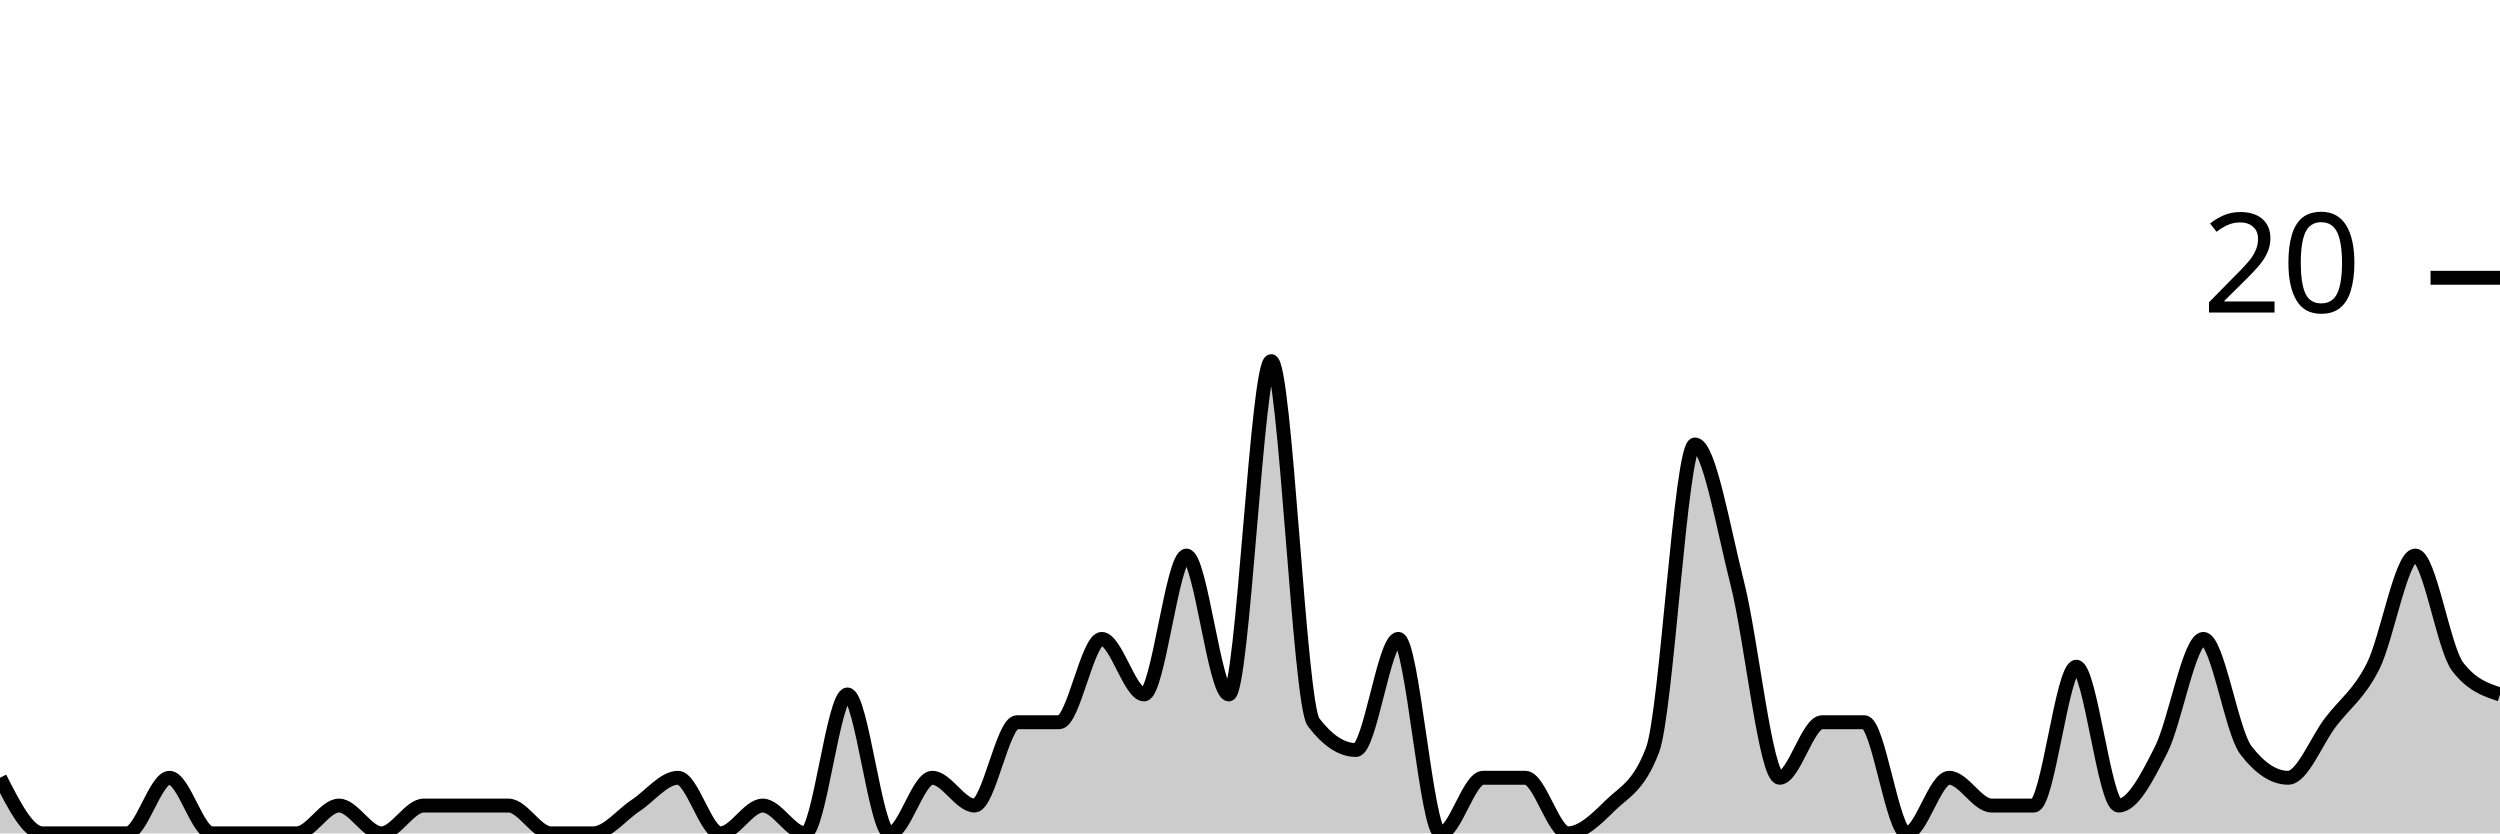
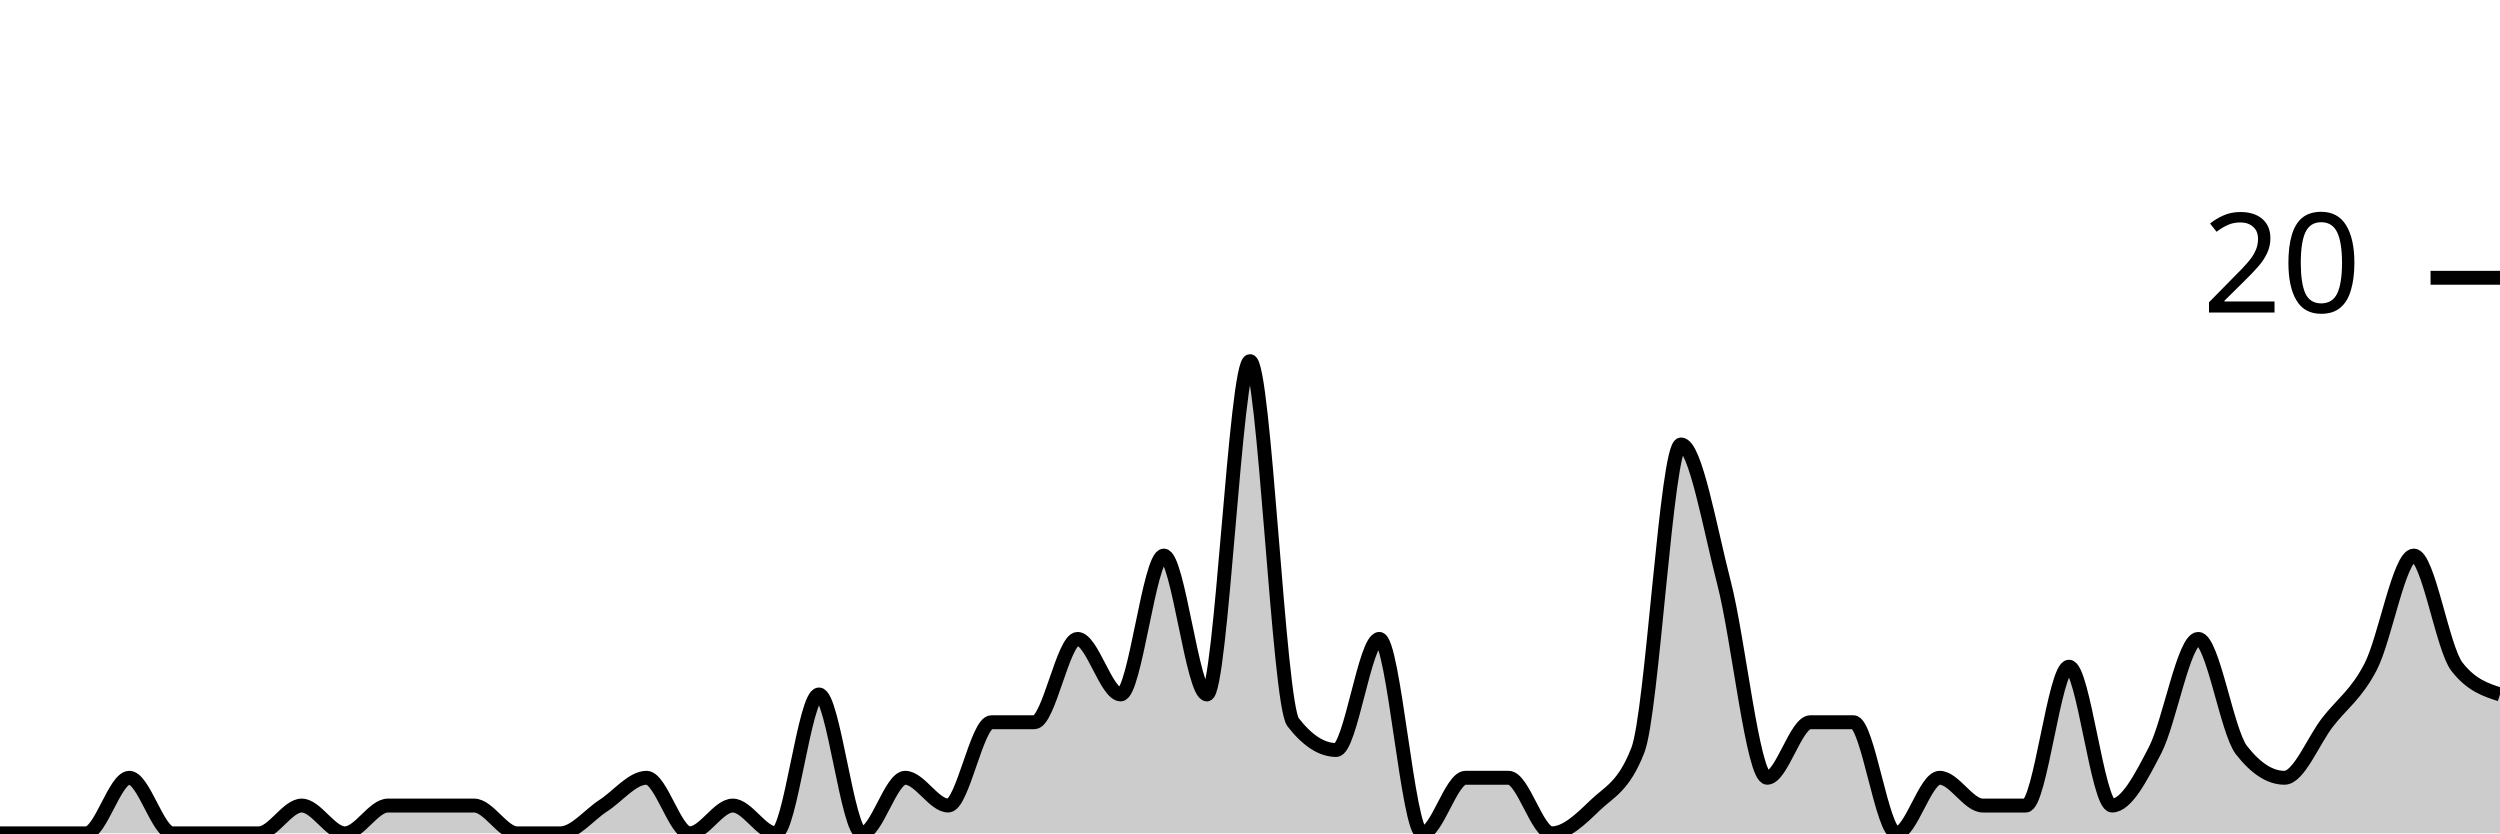
<svg xmlns="http://www.w3.org/2000/svg" viewBox="0 0 180 60">
  <g transform="translate(0,20)">
-     <path class="area" fill="rgba(0, 0, 0, 0.2)" d="M0,36C1.017,38,2.034,40,3.051,40C4.068,40,5.085,40,6.102,40C7.119,40,8.136,40,9.153,40C10.169,40,11.186,36,12.203,36C13.22,36,14.237,40,15.254,40C16.271,40,17.288,40,18.305,40C19.322,40,20.339,40,21.356,40C22.373,40,23.39,38,24.407,38C25.424,38,26.441,40,27.458,40C28.475,40,29.492,38,30.508,38C31.525,38,32.542,38,33.559,38C34.576,38,35.593,38,36.61,38C37.627,38,38.644,40,39.661,40C40.678,40,41.695,40,42.712,40C43.729,40,44.746,38.667,45.763,38C46.78,37.333,47.797,36,48.814,36C49.831,36,50.847,40,51.864,40C52.881,40,53.898,38,54.915,38C55.932,38,56.949,40,57.966,40C58.983,40,60,30,61.017,30C62.034,30,63.051,40,64.068,40C65.085,40,66.102,36,67.119,36C68.136,36,69.153,38,70.169,38C71.186,38,72.203,32,73.22,32C74.237,32,75.254,32,76.271,32C77.288,32,78.305,26,79.322,26C80.339,26,81.356,30,82.373,30C83.39,30,84.407,20,85.424,20C86.441,20,87.458,30,88.475,30C89.492,30,90.508,6,91.525,6C92.542,6,93.559,30.667,94.576,32C95.593,33.333,96.61,34,97.627,34C98.644,34,99.661,26,100.678,26C101.695,26,102.712,40,103.729,40C104.746,40,105.763,36,106.78,36C107.797,36,108.814,36,109.831,36C110.847,36,111.864,40,112.881,40C113.898,40,114.915,39,115.932,38C116.949,37,117.966,36.667,118.983,34C120,31.333,121.017,12,122.034,12C123.051,12,124.068,18,125.085,22C126.102,26,127.119,36,128.136,36C129.153,36,130.169,32,131.186,32C132.203,32,133.22,32,134.237,32C135.254,32,136.271,40,137.288,40C138.305,40,139.322,36,140.339,36C141.356,36,142.373,38,143.39,38C144.407,38,145.424,38,146.441,38C147.458,38,148.475,28,149.492,28C150.508,28,151.525,38,152.542,38C153.559,38,154.576,36,155.593,34C156.61,32,157.627,26,158.644,26C159.661,26,160.678,32.667,161.695,34C162.712,35.333,163.729,36,164.746,36C165.763,36,166.78,33.333,167.797,32C168.814,30.667,169.831,30,170.847,28C171.864,26,172.881,20,173.898,20C174.915,20,175.932,26.667,176.949,28C177.966,29.333,178.983,29.667,180,30L180,40C178.983,40,177.966,40,176.949,40C175.932,40,174.915,40,173.898,40C172.881,40,171.864,40,170.847,40C169.831,40,168.814,40,167.797,40C166.78,40,165.763,40,164.746,40C163.729,40,162.712,40,161.695,40C160.678,40,159.661,40,158.644,40C157.627,40,156.61,40,155.593,40C154.576,40,153.559,40,152.542,40C151.525,40,150.508,40,149.492,40C148.475,40,147.458,40,146.441,40C145.424,40,144.407,40,143.39,40C142.373,40,141.356,40,140.339,40C139.322,40,138.305,40,137.288,40C136.271,40,135.254,40,134.237,40C133.22,40,132.203,40,131.186,40C130.169,40,129.153,40,128.136,40C127.119,40,126.102,40,125.085,40C124.068,40,123.051,40,122.034,40C121.017,40,120,40,118.983,40C117.966,40,116.949,40,115.932,40C114.915,40,113.898,40,112.881,40C111.864,40,110.847,40,109.831,40C108.814,40,107.797,40,106.78,40C105.763,40,104.746,40,103.729,40C102.712,40,101.695,40,100.678,40C99.661,40,98.644,40,97.627,40C96.61,40,95.593,40,94.576,40C93.559,40,92.542,40,91.525,40C90.508,40,89.492,40,88.475,40C87.458,40,86.441,40,85.424,40C84.407,40,83.39,40,82.373,40C81.356,40,80.339,40,79.322,40C78.305,40,77.288,40,76.271,40C75.254,40,74.237,40,73.22,40C72.203,40,71.186,40,70.169,40C69.153,40,68.136,40,67.119,40C66.102,40,65.085,40,64.068,40C63.051,40,62.034,40,61.017,40C60,40,58.983,40,57.966,40C56.949,40,55.932,40,54.915,40C53.898,40,52.881,40,51.864,40C50.847,40,49.831,40,48.814,40C47.797,40,46.78,40,45.763,40C44.746,40,43.729,40,42.712,40C41.695,40,40.678,40,39.661,40C38.644,40,37.627,40,36.61,40C35.593,40,34.576,40,33.559,40C32.542,40,31.525,40,30.508,40C29.492,40,28.475,40,27.458,40C26.441,40,25.424,40,24.407,40C23.39,40,22.373,40,21.356,40C20.339,40,19.322,40,18.305,40C17.288,40,16.271,40,15.254,40C14.237,40,13.22,40,12.203,40C11.186,40,10.169,40,9.153,40C8.136,40,7.119,40,6.102,40C5.085,40,4.068,40,3.051,40C2.034,40,1.017,40,0,40Z" />
-     <path class="line" stroke="black" fill="none" d="M0,36C1.017,38,2.034,40,3.051,40C4.068,40,5.085,40,6.102,40C7.119,40,8.136,40,9.153,40C10.169,40,11.186,36,12.203,36C13.22,36,14.237,40,15.254,40C16.271,40,17.288,40,18.305,40C19.322,40,20.339,40,21.356,40C22.373,40,23.39,38,24.407,38C25.424,38,26.441,40,27.458,40C28.475,40,29.492,38,30.508,38C31.525,38,32.542,38,33.559,38C34.576,38,35.593,38,36.61,38C37.627,38,38.644,40,39.661,40C40.678,40,41.695,40,42.712,40C43.729,40,44.746,38.667,45.763,38C46.78,37.333,47.797,36,48.814,36C49.831,36,50.847,40,51.864,40C52.881,40,53.898,38,54.915,38C55.932,38,56.949,40,57.966,40C58.983,40,60,30,61.017,30C62.034,30,63.051,40,64.068,40C65.085,40,66.102,36,67.119,36C68.136,36,69.153,38,70.169,38C71.186,38,72.203,32,73.22,32C74.237,32,75.254,32,76.271,32C77.288,32,78.305,26,79.322,26C80.339,26,81.356,30,82.373,30C83.39,30,84.407,20,85.424,20C86.441,20,87.458,30,88.475,30C89.492,30,90.508,6,91.525,6C92.542,6,93.559,30.667,94.576,32C95.593,33.333,96.61,34,97.627,34C98.644,34,99.661,26,100.678,26C101.695,26,102.712,40,103.729,40C104.746,40,105.763,36,106.78,36C107.797,36,108.814,36,109.831,36C110.847,36,111.864,40,112.881,40C113.898,40,114.915,39,115.932,38C116.949,37,117.966,36.667,118.983,34C120,31.333,121.017,12,122.034,12C123.051,12,124.068,18,125.085,22C126.102,26,127.119,36,128.136,36C129.153,36,130.169,32,131.186,32C132.203,32,133.22,32,134.237,32C135.254,32,136.271,40,137.288,40C138.305,40,139.322,36,140.339,36C141.356,36,142.373,38,143.39,38C144.407,38,145.424,38,146.441,38C147.458,38,148.475,28,149.492,28C150.508,28,151.525,38,152.542,38C153.559,38,154.576,36,155.593,34C156.61,32,157.627,26,158.644,26C159.661,26,160.678,32.667,161.695,34C162.712,35.333,163.729,36,164.746,36C165.763,36,166.78,33.333,167.797,32C168.814,30.667,169.831,30,170.847,28C171.864,26,172.881,20,173.898,20C174.915,20,175.932,26.667,176.949,28C177.966,29.333,178.983,29.667,180,30" />
+     <path class="area" fill="rgba(0, 0, 0, 0.2)" d="M0,40C1.034,40,2.069,40,3.103,40C4.138,40,5.172,40,6.207,40C7.241,40,8.276,36,9.31,36C10.345,36,11.379,40,12.414,40C13.448,40,14.483,40,15.517,40C16.552,40,17.586,40,18.621,40C19.655,40,20.69,38,21.724,38C22.759,38,23.793,40,24.828,40C25.862,40,26.897,38,27.931,38C28.966,38,30,38,31.034,38C32.069,38,33.103,38,34.138,38C35.172,38,36.207,40,37.241,40C38.276,40,39.31,40,40.345,40C41.379,40,42.414,38.667,43.448,38C44.483,37.333,45.517,36,46.552,36C47.586,36,48.621,40,49.655,40C50.69,40,51.724,38,52.759,38C53.793,38,54.828,40,55.862,40C56.897,40,57.931,30,58.966,30C60,30,61.034,40,62.069,40C63.103,40,64.138,36,65.172,36C66.207,36,67.241,38,68.276,38C69.31,38,70.345,32,71.379,32C72.414,32,73.448,32,74.483,32C75.517,32,76.552,26,77.586,26C78.621,26,79.655,30,80.69,30C81.724,30,82.759,20,83.793,20C84.828,20,85.862,30,86.897,30C87.931,30,88.966,6,90,6C91.034,6,92.069,30.667,93.103,32C94.138,33.333,95.172,34,96.207,34C97.241,34,98.276,26,99.31,26C100.345,26,101.379,40,102.414,40C103.448,40,104.483,36,105.517,36C106.552,36,107.586,36,108.621,36C109.655,36,110.69,40,111.724,40C112.759,40,113.793,39,114.828,38C115.862,37,116.897,36.667,117.931,34C118.966,31.333,120,12,121.034,12C122.069,12,123.103,18,124.138,22C125.172,26,126.207,36,127.241,36C128.276,36,129.31,32,130.345,32C131.379,32,132.414,32,133.448,32C134.483,32,135.517,40,136.552,40C137.586,40,138.621,36,139.655,36C140.69,36,141.724,38,142.759,38C143.793,38,144.828,38,145.862,38C146.897,38,147.931,28,148.966,28C150,28,151.034,38,152.069,38C153.103,38,154.138,36,155.172,34C156.207,32,157.241,26,158.276,26C159.31,26,160.345,32.667,161.379,34C162.414,35.333,163.448,36,164.483,36C165.517,36,166.552,33.333,167.586,32C168.621,30.667,169.655,30,170.69,28C171.724,26,172.759,20,173.793,20C174.828,20,175.862,26.667,176.897,28C177.931,29.333,178.966,29.667,180,30L180,40C178.966,40,177.931,40,176.897,40C175.862,40,174.828,40,173.793,40C172.759,40,171.724,40,170.69,40C169.655,40,168.621,40,167.586,40C166.552,40,165.517,40,164.483,40C163.448,40,162.414,40,161.379,40C160.345,40,159.31,40,158.276,40C157.241,40,156.207,40,155.172,40C154.138,40,153.103,40,152.069,40C151.034,40,150,40,148.966,40C147.931,40,146.897,40,145.862,40C144.828,40,143.793,40,142.759,40C141.724,40,140.69,40,139.655,40C138.621,40,137.586,40,136.552,40C135.517,40,134.483,40,133.448,40C132.414,40,131.379,40,130.345,40C129.31,40,128.276,40,127.241,40C126.207,40,125.172,40,124.138,40C123.103,40,122.069,40,121.034,40C120,40,118.966,40,117.931,40C116.897,40,115.862,40,114.828,40C113.793,40,112.759,40,111.724,40C110.69,40,109.655,40,108.621,40C107.586,40,106.552,40,105.517,40C104.483,40,103.448,40,102.414,40C101.379,40,100.345,40,99.31,40C98.276,40,97.241,40,96.207,40C95.172,40,94.138,40,93.103,40C92.069,40,91.034,40,90,40C88.966,40,87.931,40,86.897,40C85.862,40,84.828,40,83.793,40C82.759,40,81.724,40,80.69,40C79.655,40,78.621,40,77.586,40C76.552,40,75.517,40,74.483,40C73.448,40,72.414,40,71.379,40C70.345,40,69.31,40,68.276,40C67.241,40,66.207,40,65.172,40C64.138,40,63.103,40,62.069,40C61.034,40,60,40,58.966,40C57.931,40,56.897,40,55.862,40C54.828,40,53.793,40,52.759,40C51.724,40,50.69,40,49.655,40C48.621,40,47.586,40,46.552,40C45.517,40,44.483,40,43.448,40C42.414,40,41.379,40,40.345,40C39.31,40,38.276,40,37.241,40C36.207,40,35.172,40,34.138,40C33.103,40,32.069,40,31.034,40C30,40,28.966,40,27.931,40C26.897,40,25.862,40,24.828,40C23.793,40,22.759,40,21.724,40C20.69,40,19.655,40,18.621,40C17.586,40,16.552,40,15.517,40C14.483,40,13.448,40,12.414,40C11.379,40,10.345,40,9.31,40C8.276,40,7.241,40,6.207,40C5.172,40,4.138,40,3.103,40C2.069,40,1.034,40,0,40Z" />
+     <path class="line" stroke="black" fill="none" d="M0,40C1.034,40,2.069,40,3.103,40C4.138,40,5.172,40,6.207,40C7.241,40,8.276,36,9.31,36C10.345,36,11.379,40,12.414,40C13.448,40,14.483,40,15.517,40C16.552,40,17.586,40,18.621,40C19.655,40,20.69,38,21.724,38C22.759,38,23.793,40,24.828,40C25.862,40,26.897,38,27.931,38C28.966,38,30,38,31.034,38C32.069,38,33.103,38,34.138,38C35.172,38,36.207,40,37.241,40C38.276,40,39.31,40,40.345,40C41.379,40,42.414,38.667,43.448,38C44.483,37.333,45.517,36,46.552,36C47.586,36,48.621,40,49.655,40C50.69,40,51.724,38,52.759,38C53.793,38,54.828,40,55.862,40C56.897,40,57.931,30,58.966,30C60,30,61.034,40,62.069,40C63.103,40,64.138,36,65.172,36C66.207,36,67.241,38,68.276,38C69.31,38,70.345,32,71.379,32C72.414,32,73.448,32,74.483,32C75.517,32,76.552,26,77.586,26C78.621,26,79.655,30,80.69,30C81.724,30,82.759,20,83.793,20C84.828,20,85.862,30,86.897,30C87.931,30,88.966,6,90,6C91.034,6,92.069,30.667,93.103,32C94.138,33.333,95.172,34,96.207,34C97.241,34,98.276,26,99.31,26C100.345,26,101.379,40,102.414,40C103.448,40,104.483,36,105.517,36C106.552,36,107.586,36,108.621,36C109.655,36,110.69,40,111.724,40C112.759,40,113.793,39,114.828,38C115.862,37,116.897,36.667,117.931,34C118.966,31.333,120,12,121.034,12C122.069,12,123.103,18,124.138,22C125.172,26,126.207,36,127.241,36C128.276,36,129.31,32,130.345,32C131.379,32,132.414,32,133.448,32C134.483,32,135.517,40,136.552,40C137.586,40,138.621,36,139.655,36C140.69,36,141.724,38,142.759,38C143.793,38,144.828,38,145.862,38C146.897,38,147.931,28,148.966,28C150,28,151.034,38,152.069,38C153.103,38,154.138,36,155.172,34C156.207,32,157.241,26,158.276,26C159.31,26,160.345,32.667,161.379,34C162.414,35.333,163.448,36,164.483,36C165.517,36,166.552,33.333,167.586,32C168.621,30.667,169.655,30,170.69,28C171.724,26,172.759,20,173.793,20C174.828,20,175.862,26.667,176.897,28C177.931,29.333,178.966,29.667,180,30" />
    <path class="axis-ceiling" stroke-width="1" stroke="black" fill="none" d="M175,0L180,0" />
    <text class="axis-ceiling-label" font-family="sans-serif" text-anchor="end" font-size="10px" x="170" y="2.5">20</text>
  </g>
</svg>
